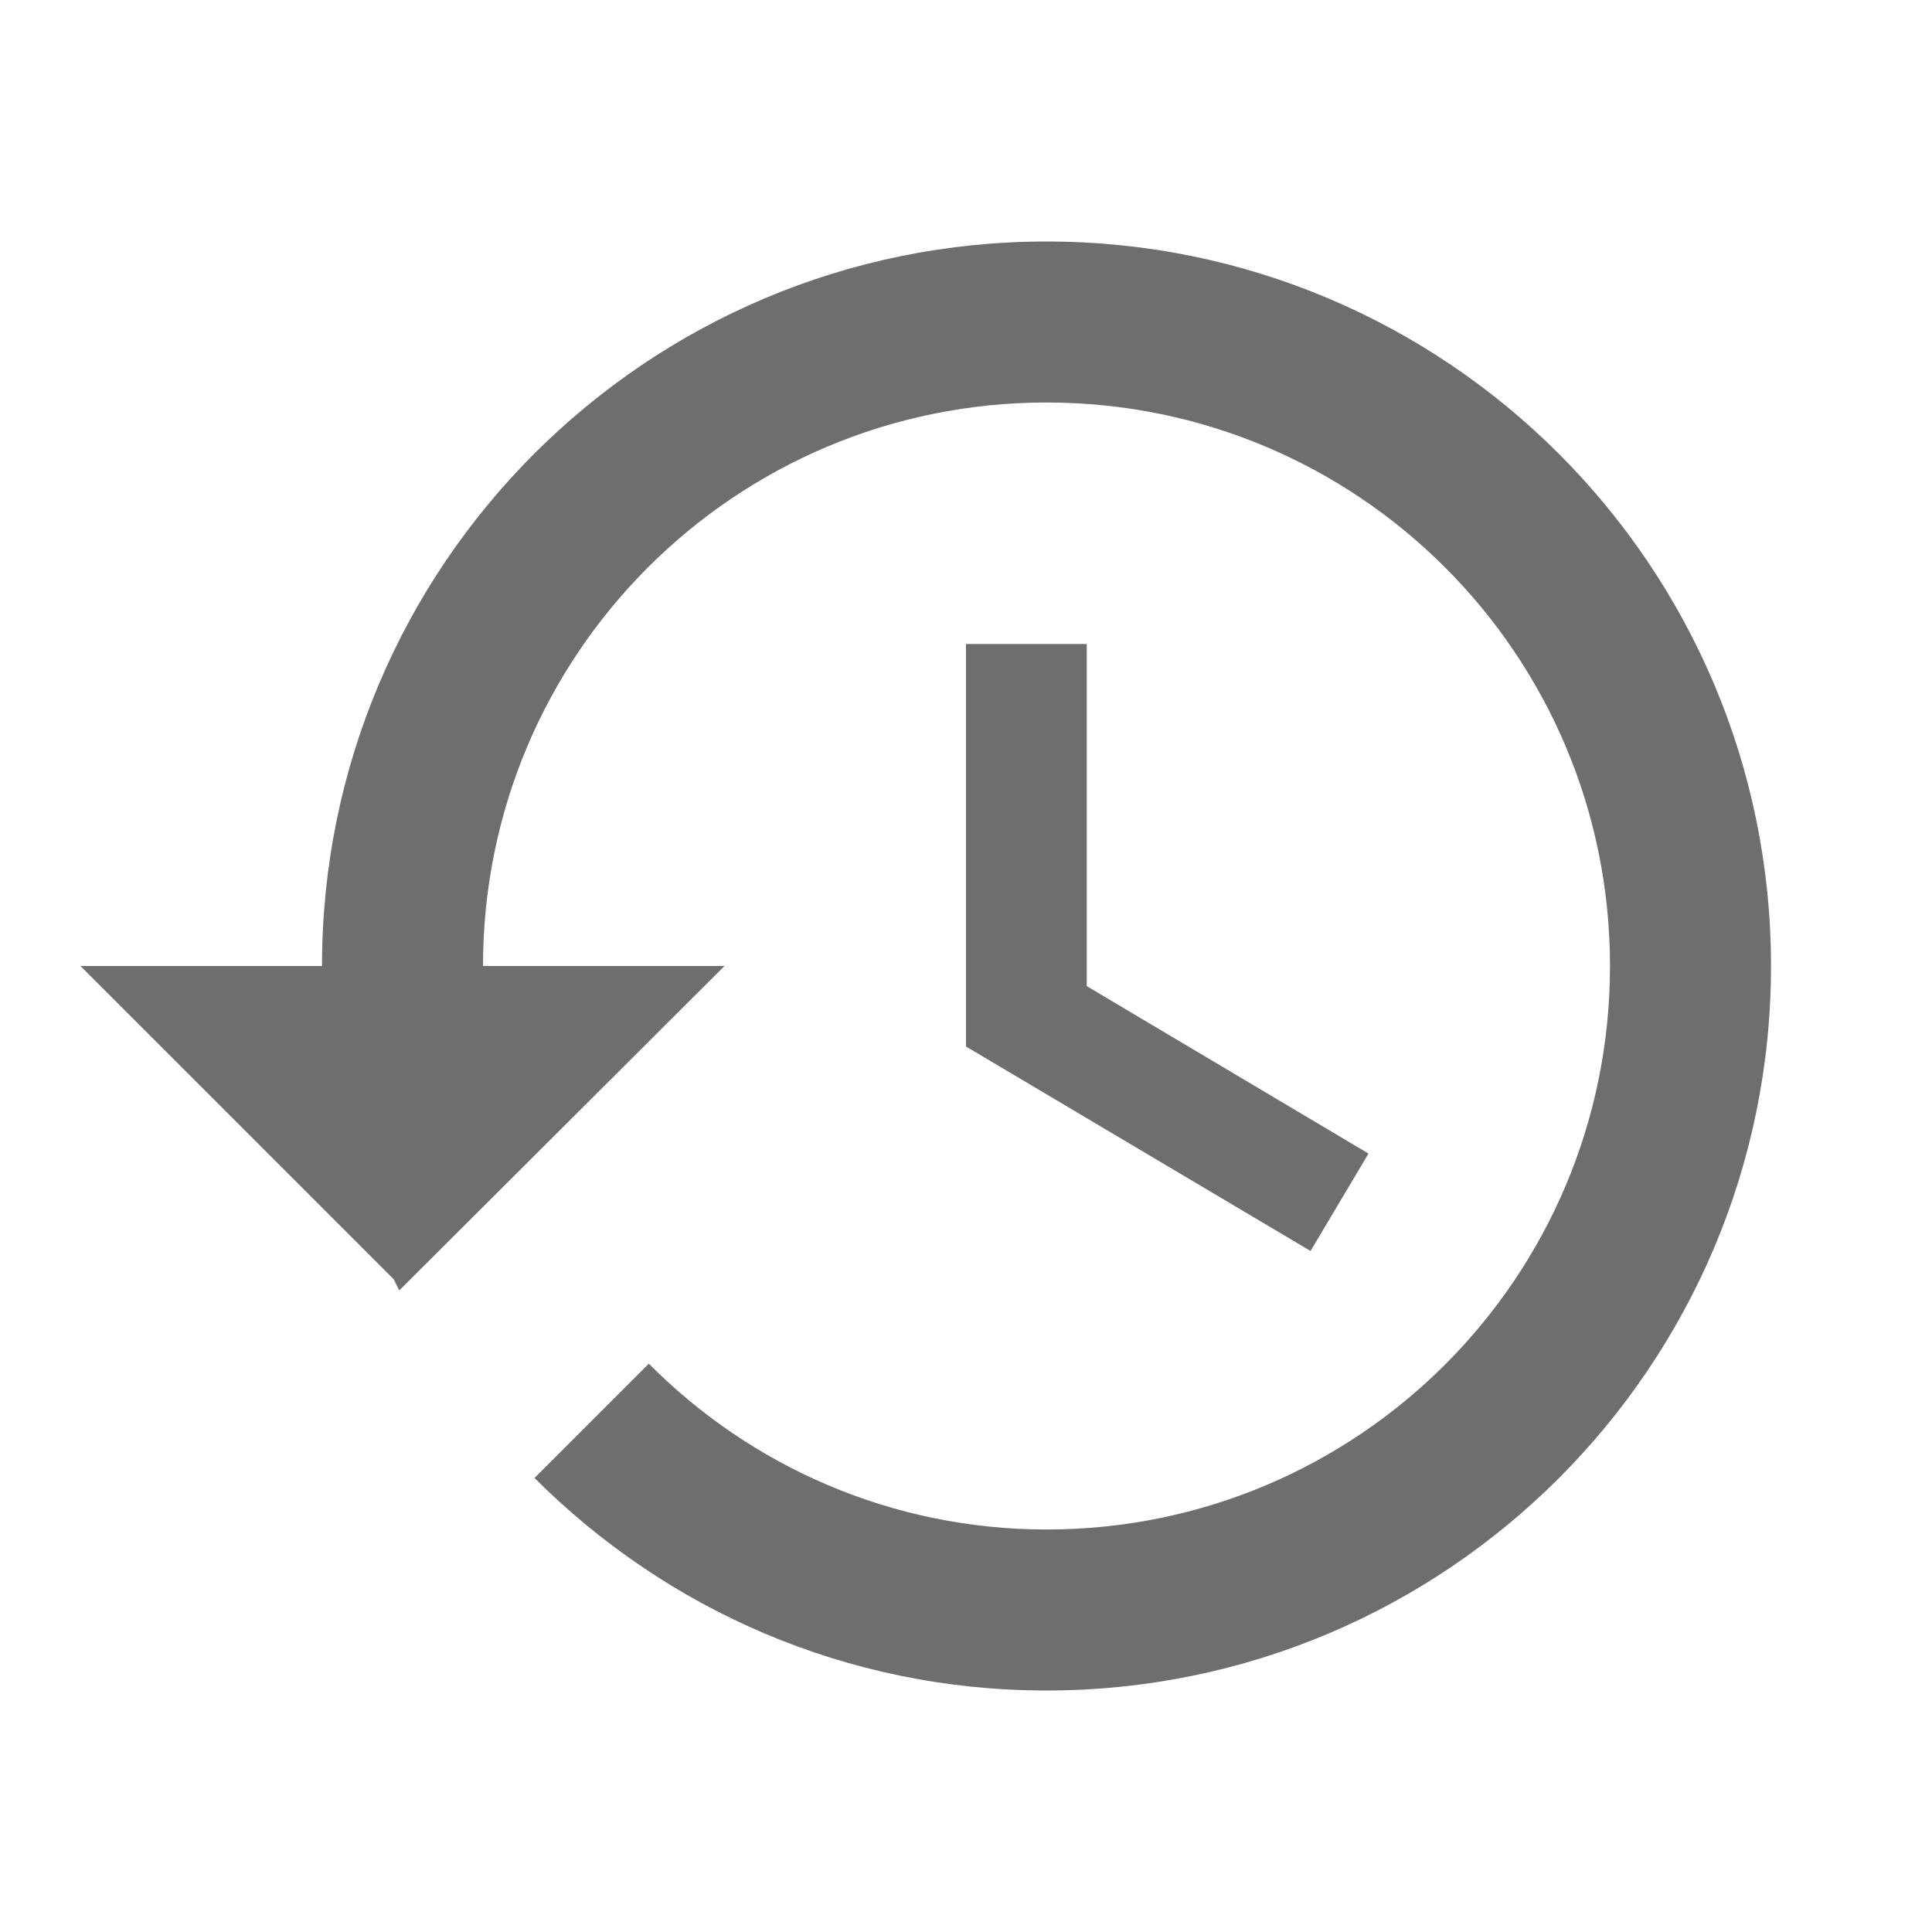
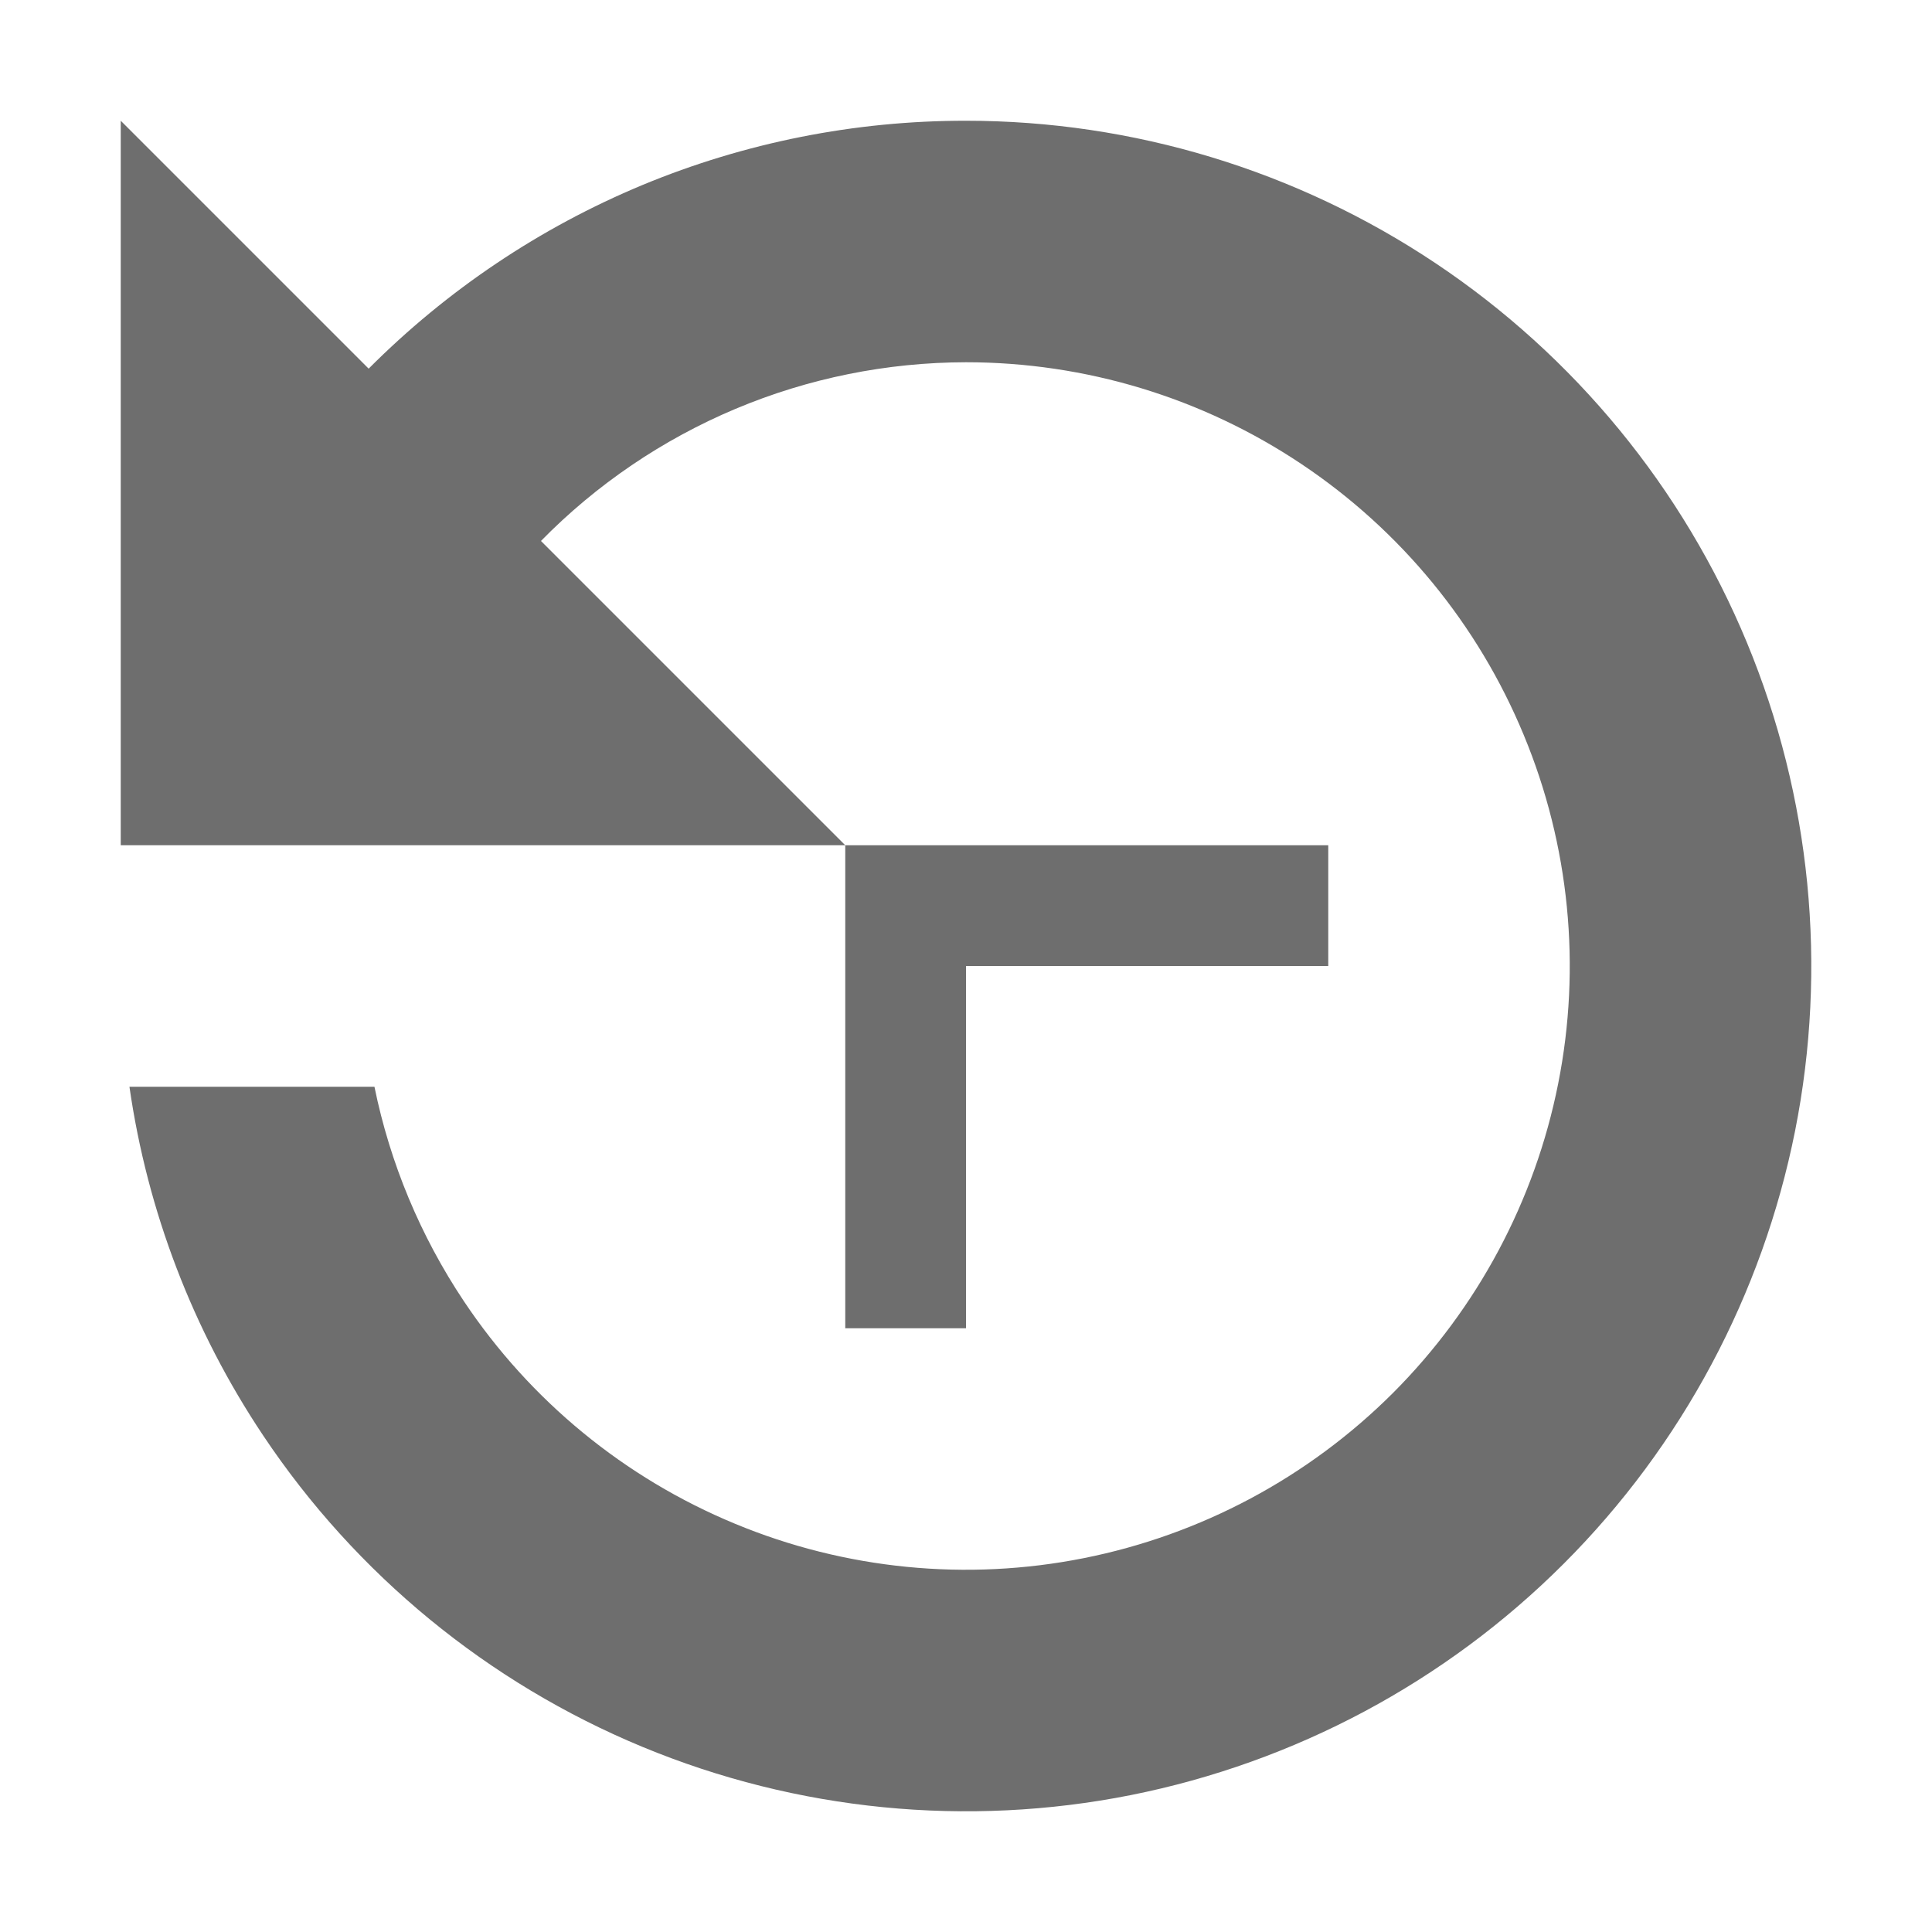
- <svg xmlns="http://www.w3.org/2000/svg" width="16" height="16" viewBox="0 0 24 24">
-   <path fill="#6E6E6E" fill-rule="evenodd" d="M13,3c-4.97,0 -9,4.03 -9,9L1,12l3.89,3.89 0.07,0.14L9,12L6,12c0,-3.87 3.13,-7 7,-7s7,3.13 7,7 -3.13,7 -7,7c-1.93,0 -3.68,-0.79 -4.94,-2.06l-1.42,1.42C8.27,19.99 10.51,21 13,21c4.97,0 9,-4.03 9,-9s-4.03,-9 -9,-9zM12,8v5l4.28,2.54 0.72,-1.21 -3.5,-2.08L13.5,8L12,8z" />
+ <svg xmlns="http://www.w3.org/2000/svg" width="16" height="16" viewBox="0 0 16 16" fill="none">
+   <path fill-rule="evenodd" clip-rule="evenodd" d="M8 11H7V7H11V8H8V11Z" fill="#6E6E6E" />
+   <path fill-rule="evenodd" clip-rule="evenodd" d="M5.321 1.532C6.17 1.18 7.081 0.999 8 1C9.384 1 10.738 1.411 11.889 2.18C13.04 2.949 13.937 4.042 14.467 5.321C14.997 6.6 15.136 8.008 14.866 9.366C14.595 10.723 13.929 11.971 12.95 12.95C11.971 13.929 10.723 14.595 9.366 14.866C8.008 15.136 6.6 14.997 5.321 14.467C4.042 13.937 2.949 13.04 2.18 11.889C1.597 11.017 1.22 10.029 1.072 9H3.101C3.23 9.632 3.481 10.236 3.843 10.778C4.392 11.6 5.173 12.241 6.087 12.619C7 12.998 8.006 13.097 8.975 12.904C9.945 12.711 10.836 12.235 11.536 11.536C12.235 10.836 12.711 9.945 12.904 8.975C13.097 8.006 12.998 7 12.619 6.087C12.241 5.173 11.6 4.392 10.778 3.843C9.956 3.293 8.989 3 8 3C7.344 3.001 6.695 3.132 6.091 3.386C5.487 3.64 4.939 4.012 4.48 4.48L7 7L4 7L1 7V1L3.053 3.053C3.702 2.402 4.472 1.885 5.321 1.532Z" fill="#6E6E6E" />
</svg>
